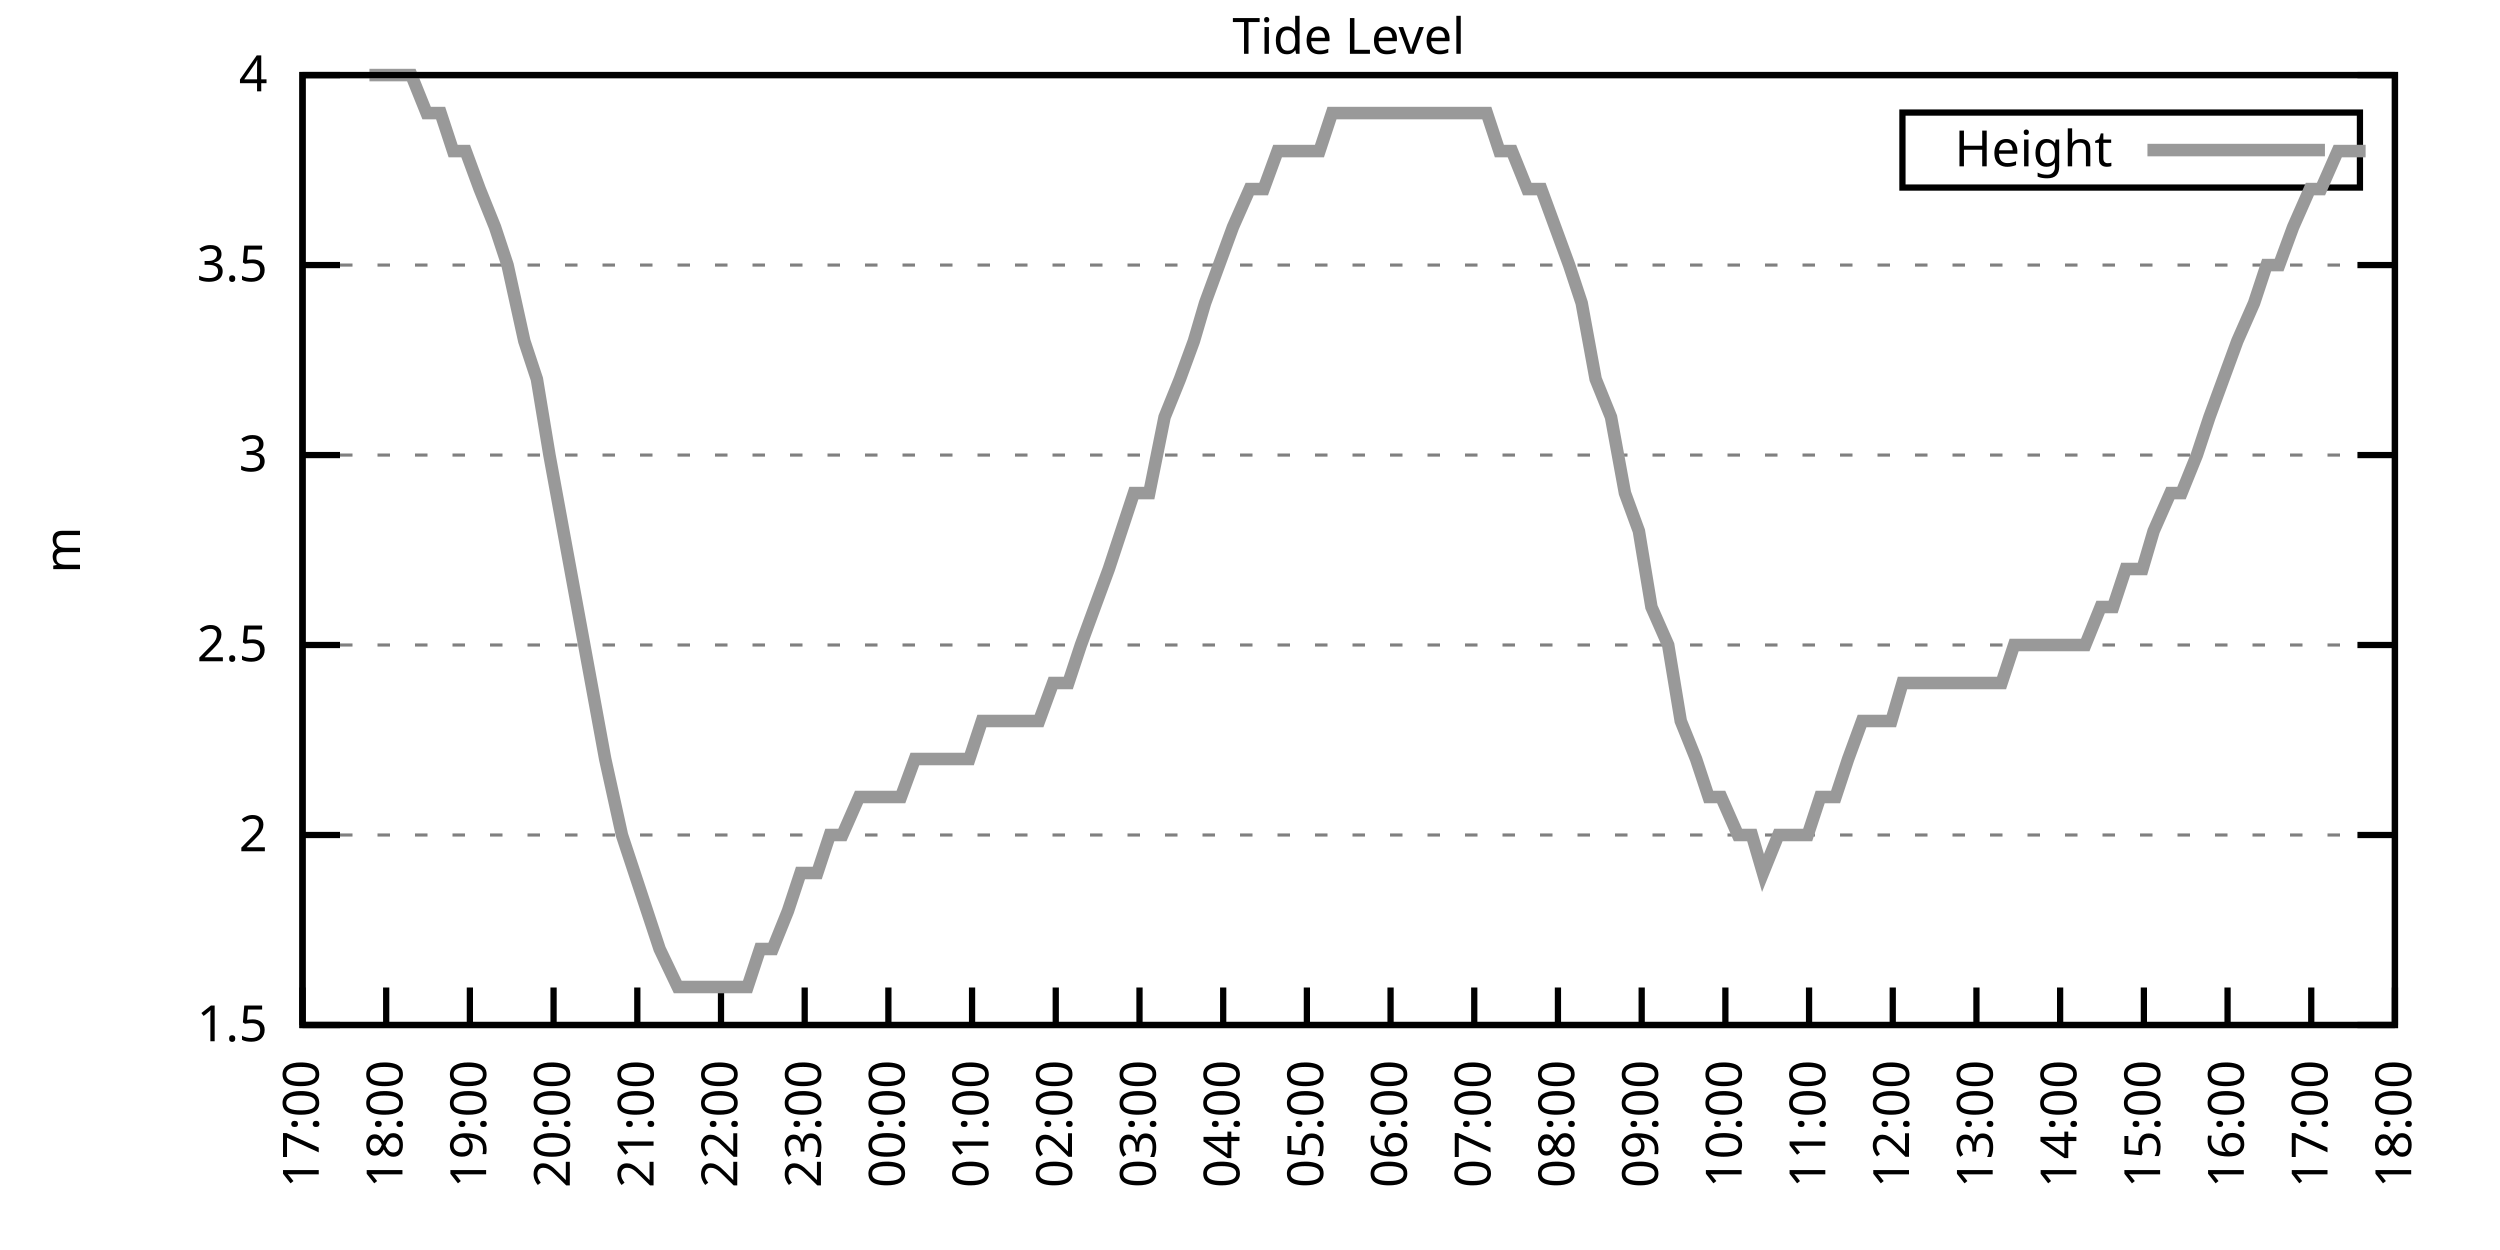
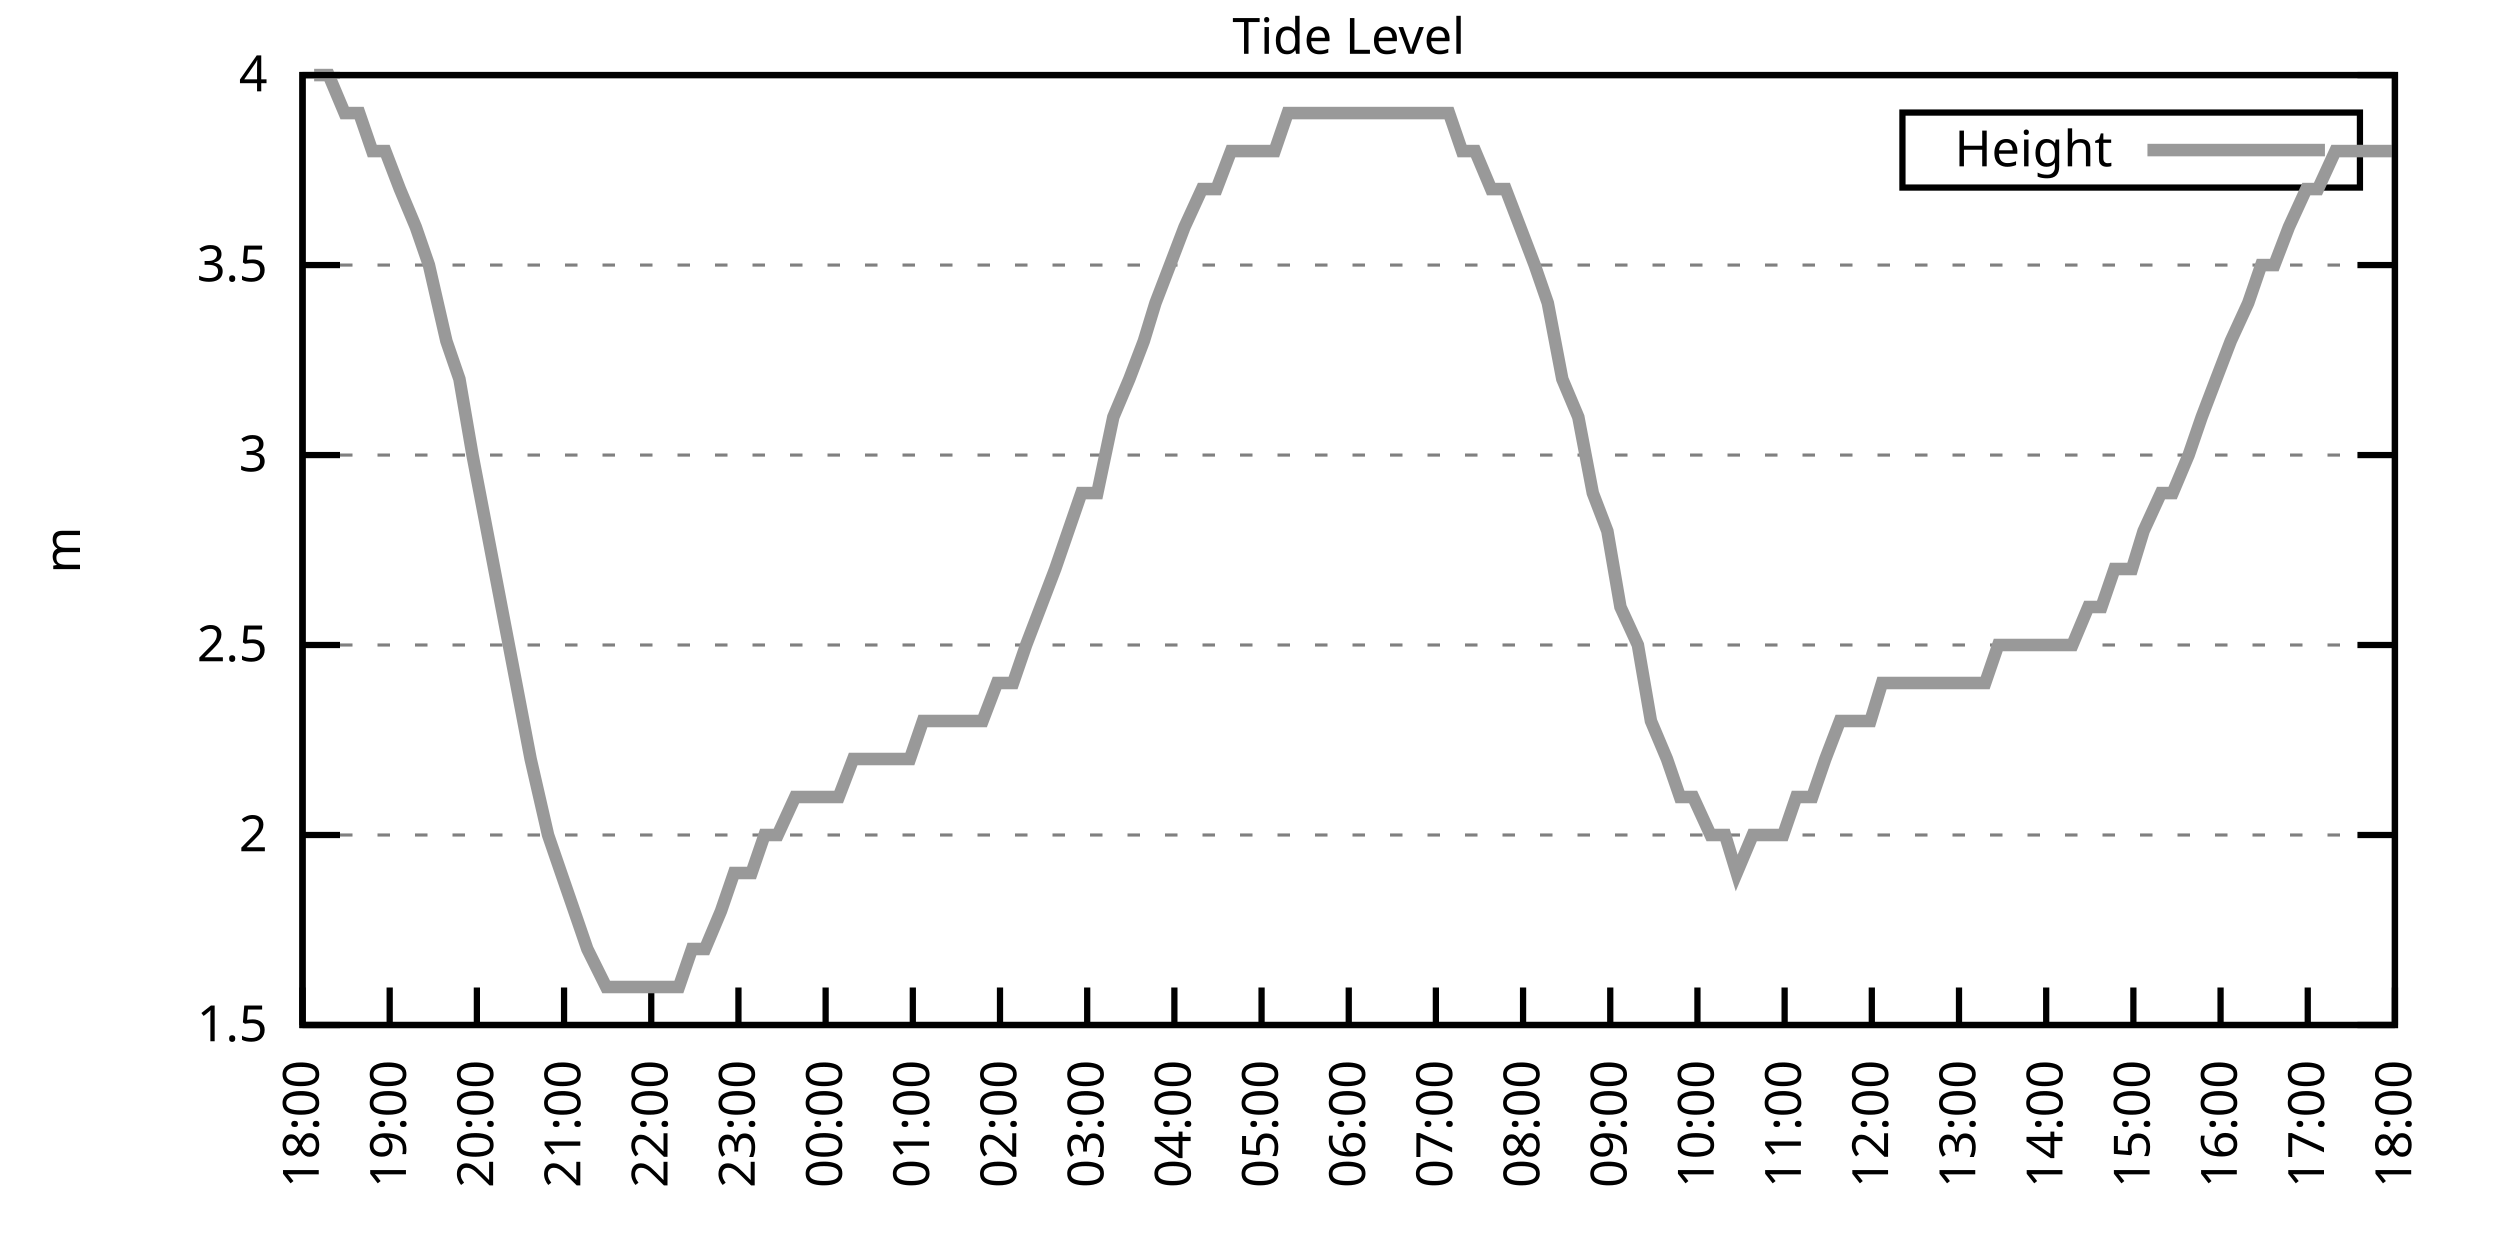
<svg xmlns="http://www.w3.org/2000/svg" xmlns:xlink="http://www.w3.org/1999/xlink" width="400" height="200" viewBox="0 0 400 200">
  <g id="gnuplot_canvas">
    <rect x="0" y="0" width="400" height="200" fill="none" />
    <defs>
      <circle id="gpDot" r="0.5" stroke-width="0.5" stroke="currentColor" />
      <path id="gpPt0" stroke-width="0.333" stroke="currentColor" d="M-1,0 h2 M0,-1 v2" />
      <path id="gpPt1" stroke-width="0.333" stroke="currentColor" d="M-1,-1 L1,1 M1,-1 L-1,1" />
      <path id="gpPt2" stroke-width="0.333" stroke="currentColor" d="M-1,0 L1,0 M0,-1 L0,1 M-1,-1 L1,1 M-1,1 L1,-1" />
      <rect id="gpPt3" stroke-width="0.333" stroke="currentColor" x="-1" y="-1" width="2" height="2" />
      <rect id="gpPt4" stroke-width="0.333" stroke="currentColor" fill="currentColor" x="-1" y="-1" width="2" height="2" />
      <circle id="gpPt5" stroke-width="0.333" stroke="currentColor" cx="0" cy="0" r="1" />
      <use xlink:href="#gpPt5" id="gpPt6" fill="currentColor" stroke="none" />
      <path id="gpPt7" stroke-width="0.333" stroke="currentColor" d="M0,-1.33 L-1.33,0.67 L1.33,0.67 z" />
      <use xlink:href="#gpPt7" id="gpPt8" fill="currentColor" stroke="none" />
      <use xlink:href="#gpPt7" id="gpPt9" stroke="currentColor" transform="rotate(180)" />
      <use xlink:href="#gpPt9" id="gpPt10" fill="currentColor" stroke="none" />
      <use xlink:href="#gpPt3" id="gpPt11" stroke="currentColor" transform="rotate(45)" />
      <use xlink:href="#gpPt11" id="gpPt12" fill="currentColor" stroke="none" />
      <path id="gpPt13" stroke-width="0.333" stroke="currentColor" d="M0,1.330 L1.265,0.411 L0.782,-1.067 L-0.782,-1.076 L-1.265,0.411 z" />
      <use xlink:href="#gpPt13" id="gpPt14" fill="currentColor" stroke="none" />
      <filter id="textbox" filterUnits="objectBoundingBox" x="0" y="0" height="1" width="1">
        <feFlood flood-color="white" flood-opacity="1" result="bgnd" />
        <feComposite in="SourceGraphic" in2="bgnd" operator="atop" />
      </filter>
      <filter id="greybox" filterUnits="objectBoundingBox" x="0" y="0" height="1" width="1">
        <feFlood flood-color="lightgrey" flood-opacity="1" result="grey" />
        <feComposite in="SourceGraphic" in2="grey" operator="atop" />
      </filter>
    </defs>
    <g fill="none" color="white" stroke="currentColor" stroke-width="1.00" stroke-linecap="butt" stroke-linejoin="miter">
</g>
    <g fill="none" color="black" stroke="currentColor" stroke-width="1.00" stroke-linecap="butt" stroke-linejoin="miter">
      <g stroke="none" shape-rendering="crispEdges">
        <polygon fill="rgb(255, 255, 255)" points="48.40,164.00 383.18,164.00 383.18,12.02 48.40,12.02 " />
      </g>
    </g>
    <g fill="none" color="black" stroke="currentColor" stroke-width="1.00" stroke-linecap="butt" stroke-linejoin="miter">
</g>
    <g fill="none" color="black" stroke="black" stroke-width="0.50" stroke-linecap="butt" stroke-linejoin="miter">
</g>
    <g fill="none" color="gray" stroke="currentColor" stroke-width="0.50" stroke-linecap="butt" stroke-linejoin="miter">
      <path stroke="gray" stroke-dasharray="2,4" class="gridline" d="M48.40,164.00 L383.19,164.00  " />
    </g>
    <g fill="none" color="gray" stroke="gray" stroke-width="1.00" stroke-linecap="butt" stroke-linejoin="miter">
</g>
    <g fill="none" color="black" stroke="currentColor" stroke-width="1.00" stroke-linecap="butt" stroke-linejoin="miter">
      <path stroke="black" d="M48.40,164.00 L54.40,164.00 M383.19,164.00 L377.19,164.00  " />
      <g transform="translate(42.80,166.60)" stroke="none" fill="black" font-family="Sans" font-size="8.00" text-anchor="end">
        <text>
          <tspan font-family="Sans"> 1.5</tspan>
        </text>
      </g>
    </g>
    <g fill="none" color="black" stroke="currentColor" stroke-width="1.00" stroke-linecap="butt" stroke-linejoin="miter">
</g>
    <g fill="none" color="black" stroke="black" stroke-width="0.50" stroke-linecap="butt" stroke-linejoin="miter">
</g>
    <g fill="none" color="gray" stroke="currentColor" stroke-width="0.50" stroke-linecap="butt" stroke-linejoin="miter">
      <path stroke="gray" stroke-dasharray="2,4" class="gridline" d="M48.40,133.60 L383.19,133.60  " />
    </g>
    <g fill="none" color="gray" stroke="gray" stroke-width="1.00" stroke-linecap="butt" stroke-linejoin="miter">
</g>
    <g fill="none" color="black" stroke="currentColor" stroke-width="1.00" stroke-linecap="butt" stroke-linejoin="miter">
      <path stroke="black" d="M48.40,133.60 L54.40,133.60 M383.19,133.60 L377.19,133.60  " />
      <g transform="translate(42.80,136.20)" stroke="none" fill="black" font-family="Sans" font-size="8.00" text-anchor="end">
        <text>
          <tspan font-family="Sans"> 2</tspan>
        </text>
      </g>
    </g>
    <g fill="none" color="black" stroke="currentColor" stroke-width="1.00" stroke-linecap="butt" stroke-linejoin="miter">
</g>
    <g fill="none" color="black" stroke="black" stroke-width="0.50" stroke-linecap="butt" stroke-linejoin="miter">
</g>
    <g fill="none" color="gray" stroke="currentColor" stroke-width="0.50" stroke-linecap="butt" stroke-linejoin="miter">
      <path stroke="gray" stroke-dasharray="2,4" class="gridline" d="M48.40,103.20 L383.19,103.20  " />
    </g>
    <g fill="none" color="gray" stroke="gray" stroke-width="1.00" stroke-linecap="butt" stroke-linejoin="miter">
</g>
    <g fill="none" color="black" stroke="currentColor" stroke-width="1.00" stroke-linecap="butt" stroke-linejoin="miter">
      <path stroke="black" d="M48.40,103.20 L54.40,103.20 M383.19,103.20 L377.19,103.20  " />
      <g transform="translate(42.80,105.80)" stroke="none" fill="black" font-family="Sans" font-size="8.00" text-anchor="end">
        <text>
          <tspan font-family="Sans"> 2.5</tspan>
        </text>
      </g>
    </g>
    <g fill="none" color="black" stroke="currentColor" stroke-width="1.00" stroke-linecap="butt" stroke-linejoin="miter">
</g>
    <g fill="none" color="black" stroke="black" stroke-width="0.50" stroke-linecap="butt" stroke-linejoin="miter">
</g>
    <g fill="none" color="gray" stroke="currentColor" stroke-width="0.50" stroke-linecap="butt" stroke-linejoin="miter">
      <path stroke="gray" stroke-dasharray="2,4" class="gridline" d="M48.40,72.81 L383.19,72.81  " />
    </g>
    <g fill="none" color="gray" stroke="gray" stroke-width="1.00" stroke-linecap="butt" stroke-linejoin="miter">
</g>
    <g fill="none" color="black" stroke="currentColor" stroke-width="1.00" stroke-linecap="butt" stroke-linejoin="miter">
      <path stroke="black" d="M48.40,72.81 L54.40,72.81 M383.19,72.81 L377.19,72.81  " />
      <g transform="translate(42.80,75.41)" stroke="none" fill="black" font-family="Sans" font-size="8.00" text-anchor="end">
        <text>
          <tspan font-family="Sans"> 3</tspan>
        </text>
      </g>
    </g>
    <g fill="none" color="black" stroke="currentColor" stroke-width="1.00" stroke-linecap="butt" stroke-linejoin="miter">
</g>
    <g fill="none" color="black" stroke="black" stroke-width="0.50" stroke-linecap="butt" stroke-linejoin="miter">
</g>
    <g fill="none" color="gray" stroke="currentColor" stroke-width="0.50" stroke-linecap="butt" stroke-linejoin="miter">
      <path stroke="gray" stroke-dasharray="2,4" class="gridline" d="M48.40,42.41 L383.19,42.41  " />
    </g>
    <g fill="none" color="gray" stroke="gray" stroke-width="1.00" stroke-linecap="butt" stroke-linejoin="miter">
</g>
    <g fill="none" color="black" stroke="currentColor" stroke-width="1.00" stroke-linecap="butt" stroke-linejoin="miter">
      <path stroke="black" d="M48.40,42.41 L54.40,42.41 M383.19,42.41 L377.19,42.41  " />
      <g transform="translate(42.80,45.01)" stroke="none" fill="black" font-family="Sans" font-size="8.00" text-anchor="end">
        <text>
          <tspan font-family="Sans"> 3.5</tspan>
        </text>
      </g>
    </g>
    <g fill="none" color="black" stroke="currentColor" stroke-width="1.00" stroke-linecap="butt" stroke-linejoin="miter">
</g>
    <g fill="none" color="black" stroke="black" stroke-width="0.50" stroke-linecap="butt" stroke-linejoin="miter">
</g>
    <g fill="none" color="gray" stroke="currentColor" stroke-width="0.50" stroke-linecap="butt" stroke-linejoin="miter">
      <path stroke="gray" stroke-dasharray="2,4" class="gridline" d="M48.40,12.01 L383.19,12.01  " />
    </g>
    <g fill="none" color="gray" stroke="gray" stroke-width="1.00" stroke-linecap="butt" stroke-linejoin="miter">
</g>
    <g fill="none" color="black" stroke="currentColor" stroke-width="1.00" stroke-linecap="butt" stroke-linejoin="miter">
      <path stroke="black" d="M48.40,12.01 L54.40,12.01 M383.19,12.01 L377.19,12.01  " />
      <g transform="translate(42.80,14.61)" stroke="none" fill="black" font-family="Sans" font-size="8.00" text-anchor="end">
        <text>
          <tspan font-family="Sans"> 4</tspan>
        </text>
      </g>
    </g>
    <g fill="none" color="black" stroke="currentColor" stroke-width="1.00" stroke-linecap="butt" stroke-linejoin="miter">
      <path stroke="black" d="M48.40,164.00 L48.40,158.00  " />
      <g transform="translate(51.00,169.60) rotate(270.00)" stroke="none" fill="black" font-family="Sans" font-size="8.00" text-anchor="end">
        <text>
-           <tspan font-family="Sans">17:00</tspan>
-         </text>
-       </g>
-     </g>
-     <g fill="none" color="black" stroke="currentColor" stroke-width="1.00" stroke-linecap="butt" stroke-linejoin="miter">
-       <path stroke="black" d="M61.79,164.00 L61.79,158.00  " />
-       <g transform="translate(64.39,169.60) rotate(270.00)" stroke="none" fill="black" font-family="Sans" font-size="8.00" text-anchor="end">
-         <text>
          <tspan font-family="Sans">18:00</tspan>
        </text>
      </g>
    </g>
    <g fill="none" color="black" stroke="currentColor" stroke-width="1.00" stroke-linecap="butt" stroke-linejoin="miter">
-       <path stroke="black" d="M75.18,164.00 L75.18,158.00  " />
-       <g transform="translate(77.78,169.60) rotate(270.00)" stroke="none" fill="black" font-family="Sans" font-size="8.00" text-anchor="end">
+       <path stroke="black" d="M62.35,164.00 L62.35,158.00  " />
+       <g transform="translate(64.95,169.60) rotate(270.00)" stroke="none" fill="black" font-family="Sans" font-size="8.00" text-anchor="end">
        <text>
          <tspan font-family="Sans">19:00</tspan>
        </text>
      </g>
    </g>
    <g fill="none" color="black" stroke="currentColor" stroke-width="1.00" stroke-linecap="butt" stroke-linejoin="miter">
-       <path stroke="black" d="M88.57,164.00 L88.57,158.00  " />
-       <g transform="translate(91.17,169.60) rotate(270.00)" stroke="none" fill="black" font-family="Sans" font-size="8.00" text-anchor="end">
+       <path stroke="black" d="M76.30,164.00 L76.30,158.00  " />
+       <g transform="translate(78.90,169.60) rotate(270.00)" stroke="none" fill="black" font-family="Sans" font-size="8.00" text-anchor="end">
        <text>
          <tspan font-family="Sans">20:00</tspan>
        </text>
      </g>
    </g>
    <g fill="none" color="black" stroke="currentColor" stroke-width="1.00" stroke-linecap="butt" stroke-linejoin="miter">
-       <path stroke="black" d="M101.97,164.00 L101.97,158.00  " />
-       <g transform="translate(104.57,169.60) rotate(270.00)" stroke="none" fill="black" font-family="Sans" font-size="8.00" text-anchor="end">
+       <path stroke="black" d="M90.25,164.00 L90.25,158.00  " />
+       <g transform="translate(92.85,169.60) rotate(270.00)" stroke="none" fill="black" font-family="Sans" font-size="8.00" text-anchor="end">
        <text>
          <tspan font-family="Sans">21:00</tspan>
        </text>
      </g>
    </g>
    <g fill="none" color="black" stroke="currentColor" stroke-width="1.00" stroke-linecap="butt" stroke-linejoin="miter">
-       <path stroke="black" d="M115.36,164.00 L115.36,158.00  " />
-       <g transform="translate(117.96,169.60) rotate(270.00)" stroke="none" fill="black" font-family="Sans" font-size="8.00" text-anchor="end">
+       <path stroke="black" d="M104.20,164.00 L104.20,158.00  " />
+       <g transform="translate(106.80,169.60) rotate(270.00)" stroke="none" fill="black" font-family="Sans" font-size="8.00" text-anchor="end">
        <text>
          <tspan font-family="Sans">22:00</tspan>
        </text>
      </g>
    </g>
    <g fill="none" color="black" stroke="currentColor" stroke-width="1.00" stroke-linecap="butt" stroke-linejoin="miter">
-       <path stroke="black" d="M128.75,164.00 L128.75,158.00  " />
-       <g transform="translate(131.35,169.60) rotate(270.00)" stroke="none" fill="black" font-family="Sans" font-size="8.00" text-anchor="end">
+       <path stroke="black" d="M118.15,164.00 L118.15,158.00  " />
+       <g transform="translate(120.75,169.60) rotate(270.00)" stroke="none" fill="black" font-family="Sans" font-size="8.00" text-anchor="end">
        <text>
          <tspan font-family="Sans">23:00</tspan>
        </text>
      </g>
    </g>
    <g fill="none" color="black" stroke="currentColor" stroke-width="1.00" stroke-linecap="butt" stroke-linejoin="miter">
-       <path stroke="black" d="M142.14,164.00 L142.14,158.00  " />
-       <g transform="translate(144.74,169.60) rotate(270.00)" stroke="none" fill="black" font-family="Sans" font-size="8.00" text-anchor="end">
+       <path stroke="black" d="M132.10,164.00 L132.10,158.00  " />
+       <g transform="translate(134.70,169.60) rotate(270.00)" stroke="none" fill="black" font-family="Sans" font-size="8.00" text-anchor="end">
        <text>
          <tspan font-family="Sans">00:00</tspan>
        </text>
      </g>
    </g>
    <g fill="none" color="black" stroke="currentColor" stroke-width="1.00" stroke-linecap="butt" stroke-linejoin="miter">
-       <path stroke="black" d="M155.53,164.00 L155.53,158.00  " />
-       <g transform="translate(158.13,169.60) rotate(270.00)" stroke="none" fill="black" font-family="Sans" font-size="8.00" text-anchor="end">
+       <path stroke="black" d="M146.05,164.00 L146.05,158.00  " />
+       <g transform="translate(148.65,169.60) rotate(270.00)" stroke="none" fill="black" font-family="Sans" font-size="8.00" text-anchor="end">
        <text>
          <tspan font-family="Sans">01:00</tspan>
        </text>
      </g>
    </g>
    <g fill="none" color="black" stroke="currentColor" stroke-width="1.00" stroke-linecap="butt" stroke-linejoin="miter">
-       <path stroke="black" d="M168.92,164.00 L168.92,158.00  " />
-       <g transform="translate(171.52,169.60) rotate(270.00)" stroke="none" fill="black" font-family="Sans" font-size="8.00" text-anchor="end">
+       <path stroke="black" d="M160.00,164.00 L160.00,158.00  " />
+       <g transform="translate(162.60,169.60) rotate(270.00)" stroke="none" fill="black" font-family="Sans" font-size="8.00" text-anchor="end">
        <text>
          <tspan font-family="Sans">02:00</tspan>
        </text>
      </g>
    </g>
    <g fill="none" color="black" stroke="currentColor" stroke-width="1.00" stroke-linecap="butt" stroke-linejoin="miter">
-       <path stroke="black" d="M182.32,164.00 L182.32,158.00  " />
-       <g transform="translate(184.92,169.60) rotate(270.00)" stroke="none" fill="black" font-family="Sans" font-size="8.00" text-anchor="end">
+       <path stroke="black" d="M173.95,164.00 L173.95,158.00  " />
+       <g transform="translate(176.55,169.60) rotate(270.00)" stroke="none" fill="black" font-family="Sans" font-size="8.00" text-anchor="end">
        <text>
          <tspan font-family="Sans">03:00</tspan>
        </text>
      </g>
    </g>
    <g fill="none" color="black" stroke="currentColor" stroke-width="1.00" stroke-linecap="butt" stroke-linejoin="miter">
-       <path stroke="black" d="M195.71,164.00 L195.71,158.00  " />
-       <g transform="translate(198.31,169.60) rotate(270.00)" stroke="none" fill="black" font-family="Sans" font-size="8.00" text-anchor="end">
+       <path stroke="black" d="M187.90,164.00 L187.90,158.00  " />
+       <g transform="translate(190.50,169.60) rotate(270.00)" stroke="none" fill="black" font-family="Sans" font-size="8.00" text-anchor="end">
        <text>
          <tspan font-family="Sans">04:00</tspan>
        </text>
      </g>
    </g>
    <g fill="none" color="black" stroke="currentColor" stroke-width="1.00" stroke-linecap="butt" stroke-linejoin="miter">
-       <path stroke="black" d="M209.10,164.00 L209.10,158.00  " />
-       <g transform="translate(211.70,169.60) rotate(270.00)" stroke="none" fill="black" font-family="Sans" font-size="8.00" text-anchor="end">
+       <path stroke="black" d="M201.85,164.00 L201.85,158.00  " />
+       <g transform="translate(204.45,169.60) rotate(270.00)" stroke="none" fill="black" font-family="Sans" font-size="8.00" text-anchor="end">
        <text>
          <tspan font-family="Sans">05:00</tspan>
        </text>
      </g>
    </g>
    <g fill="none" color="black" stroke="currentColor" stroke-width="1.00" stroke-linecap="butt" stroke-linejoin="miter">
-       <path stroke="black" d="M222.49,164.00 L222.49,158.00  " />
-       <g transform="translate(225.09,169.60) rotate(270.00)" stroke="none" fill="black" font-family="Sans" font-size="8.00" text-anchor="end">
+       <path stroke="black" d="M215.80,164.00 L215.80,158.00  " />
+       <g transform="translate(218.40,169.60) rotate(270.00)" stroke="none" fill="black" font-family="Sans" font-size="8.00" text-anchor="end">
        <text>
          <tspan font-family="Sans">06:00</tspan>
        </text>
      </g>
    </g>
    <g fill="none" color="black" stroke="currentColor" stroke-width="1.00" stroke-linecap="butt" stroke-linejoin="miter">
-       <path stroke="black" d="M235.88,164.00 L235.88,158.00  " />
-       <g transform="translate(238.48,169.60) rotate(270.00)" stroke="none" fill="black" font-family="Sans" font-size="8.00" text-anchor="end">
+       <path stroke="black" d="M229.74,164.00 L229.74,158.00  " />
+       <g transform="translate(232.34,169.60) rotate(270.00)" stroke="none" fill="black" font-family="Sans" font-size="8.00" text-anchor="end">
        <text>
          <tspan font-family="Sans">07:00</tspan>
        </text>
      </g>
    </g>
    <g fill="none" color="black" stroke="currentColor" stroke-width="1.00" stroke-linecap="butt" stroke-linejoin="miter">
-       <path stroke="black" d="M249.27,164.00 L249.27,158.00  " />
-       <g transform="translate(251.87,169.60) rotate(270.00)" stroke="none" fill="black" font-family="Sans" font-size="8.00" text-anchor="end">
+       <path stroke="black" d="M243.69,164.00 L243.69,158.00  " />
+       <g transform="translate(246.29,169.60) rotate(270.00)" stroke="none" fill="black" font-family="Sans" font-size="8.00" text-anchor="end">
        <text>
          <tspan font-family="Sans">08:00</tspan>
        </text>
      </g>
    </g>
    <g fill="none" color="black" stroke="currentColor" stroke-width="1.00" stroke-linecap="butt" stroke-linejoin="miter">
-       <path stroke="black" d="M262.67,164.00 L262.67,158.00  " />
-       <g transform="translate(265.27,169.60) rotate(270.00)" stroke="none" fill="black" font-family="Sans" font-size="8.00" text-anchor="end">
+       <path stroke="black" d="M257.64,164.00 L257.64,158.00  " />
+       <g transform="translate(260.24,169.60) rotate(270.00)" stroke="none" fill="black" font-family="Sans" font-size="8.00" text-anchor="end">
        <text>
          <tspan font-family="Sans">09:00</tspan>
        </text>
      </g>
    </g>
    <g fill="none" color="black" stroke="currentColor" stroke-width="1.00" stroke-linecap="butt" stroke-linejoin="miter">
-       <path stroke="black" d="M276.06,164.00 L276.06,158.00  " />
-       <g transform="translate(278.66,169.60) rotate(270.00)" stroke="none" fill="black" font-family="Sans" font-size="8.00" text-anchor="end">
+       <path stroke="black" d="M271.59,164.00 L271.59,158.00  " />
+       <g transform="translate(274.19,169.60) rotate(270.00)" stroke="none" fill="black" font-family="Sans" font-size="8.00" text-anchor="end">
        <text>
          <tspan font-family="Sans">10:00</tspan>
        </text>
      </g>
    </g>
    <g fill="none" color="black" stroke="currentColor" stroke-width="1.00" stroke-linecap="butt" stroke-linejoin="miter">
-       <path stroke="black" d="M289.45,164.00 L289.45,158.00  " />
-       <g transform="translate(292.05,169.60) rotate(270.00)" stroke="none" fill="black" font-family="Sans" font-size="8.00" text-anchor="end">
+       <path stroke="black" d="M285.54,164.00 L285.54,158.00  " />
+       <g transform="translate(288.14,169.60) rotate(270.00)" stroke="none" fill="black" font-family="Sans" font-size="8.00" text-anchor="end">
        <text>
          <tspan font-family="Sans">11:00</tspan>
        </text>
      </g>
    </g>
    <g fill="none" color="black" stroke="currentColor" stroke-width="1.00" stroke-linecap="butt" stroke-linejoin="miter">
-       <path stroke="black" d="M302.84,164.00 L302.84,158.00  " />
-       <g transform="translate(305.44,169.60) rotate(270.00)" stroke="none" fill="black" font-family="Sans" font-size="8.00" text-anchor="end">
+       <path stroke="black" d="M299.49,164.00 L299.49,158.00  " />
+       <g transform="translate(302.09,169.60) rotate(270.00)" stroke="none" fill="black" font-family="Sans" font-size="8.00" text-anchor="end">
        <text>
          <tspan font-family="Sans">12:00</tspan>
        </text>
      </g>
    </g>
    <g fill="none" color="black" stroke="currentColor" stroke-width="1.00" stroke-linecap="butt" stroke-linejoin="miter">
-       <path stroke="black" d="M316.23,164.00 L316.23,158.00  " />
-       <g transform="translate(318.83,169.60) rotate(270.00)" stroke="none" fill="black" font-family="Sans" font-size="8.00" text-anchor="end">
+       <path stroke="black" d="M313.44,164.00 L313.44,158.00  " />
+       <g transform="translate(316.04,169.60) rotate(270.00)" stroke="none" fill="black" font-family="Sans" font-size="8.00" text-anchor="end">
        <text>
          <tspan font-family="Sans">13:00</tspan>
        </text>
      </g>
    </g>
    <g fill="none" color="black" stroke="currentColor" stroke-width="1.00" stroke-linecap="butt" stroke-linejoin="miter">
-       <path stroke="black" d="M329.62,164.00 L329.62,158.00  " />
-       <g transform="translate(332.22,169.60) rotate(270.00)" stroke="none" fill="black" font-family="Sans" font-size="8.00" text-anchor="end">
+       <path stroke="black" d="M327.39,164.00 L327.39,158.00  " />
+       <g transform="translate(329.99,169.60) rotate(270.00)" stroke="none" fill="black" font-family="Sans" font-size="8.00" text-anchor="end">
        <text>
          <tspan font-family="Sans">14:00</tspan>
        </text>
      </g>
    </g>
    <g fill="none" color="black" stroke="currentColor" stroke-width="1.00" stroke-linecap="butt" stroke-linejoin="miter">
-       <path stroke="black" d="M343.02,164.00 L343.02,158.00  " />
-       <g transform="translate(345.62,169.60) rotate(270.00)" stroke="none" fill="black" font-family="Sans" font-size="8.00" text-anchor="end">
+       <path stroke="black" d="M341.34,164.00 L341.34,158.00  " />
+       <g transform="translate(343.94,169.60) rotate(270.00)" stroke="none" fill="black" font-family="Sans" font-size="8.00" text-anchor="end">
        <text>
          <tspan font-family="Sans">15:00</tspan>
        </text>
      </g>
    </g>
    <g fill="none" color="black" stroke="currentColor" stroke-width="1.00" stroke-linecap="butt" stroke-linejoin="miter">
-       <path stroke="black" d="M356.41,164.00 L356.41,158.00  " />
-       <g transform="translate(359.01,169.60) rotate(270.00)" stroke="none" fill="black" font-family="Sans" font-size="8.00" text-anchor="end">
+       <path stroke="black" d="M355.29,164.00 L355.29,158.00  " />
+       <g transform="translate(357.89,169.60) rotate(270.00)" stroke="none" fill="black" font-family="Sans" font-size="8.00" text-anchor="end">
        <text>
          <tspan font-family="Sans">16:00</tspan>
        </text>
      </g>
    </g>
    <g fill="none" color="black" stroke="currentColor" stroke-width="1.00" stroke-linecap="butt" stroke-linejoin="miter">
-       <path stroke="black" d="M369.80,164.00 L369.80,158.00  " />
-       <g transform="translate(372.40,169.60) rotate(270.00)" stroke="none" fill="black" font-family="Sans" font-size="8.00" text-anchor="end">
+       <path stroke="black" d="M369.24,164.00 L369.24,158.00  " />
+       <g transform="translate(371.84,169.60) rotate(270.00)" stroke="none" fill="black" font-family="Sans" font-size="8.00" text-anchor="end">
        <text>
          <tspan font-family="Sans">17:00</tspan>
        </text>
      </g>
    </g>
    <g fill="none" color="black" stroke="currentColor" stroke-width="1.00" stroke-linecap="butt" stroke-linejoin="miter">
      <path stroke="black" d="M383.19,164.00 L383.19,158.00  " />
      <g transform="translate(385.79,169.60) rotate(270.00)" stroke="none" fill="black" font-family="Sans" font-size="8.00" text-anchor="end">
        <text>
          <tspan font-family="Sans">18:00</tspan>
        </text>
      </g>
    </g>
    <g fill="none" color="black" stroke="currentColor" stroke-width="1.00" stroke-linecap="butt" stroke-linejoin="miter">
</g>
    <g fill="none" color="black" stroke="currentColor" stroke-width="1.00" stroke-linecap="butt" stroke-linejoin="miter">
      <path stroke="black" d="M48.40,12.01 L48.40,164.00 L383.19,164.00 L383.19,12.01 L48.40,12.01 Z  " />
    </g>
    <g fill="none" color="black" stroke="currentColor" stroke-width="1.00" stroke-linecap="butt" stroke-linejoin="miter">
</g>
    <g fill="none" color="black" stroke="currentColor" stroke-width="1.00" stroke-linecap="butt" stroke-linejoin="miter">
      <path stroke="black" d="M304.39,30.01 L304.39,18.01 L377.59,18.01 L377.59,30.01 L304.39,30.01 Z  " />
    </g>
    <g id="Tide_level_plot_1">
      <g fill="none" color="white" stroke="black" stroke-width="2.00" stroke-linecap="butt" stroke-linejoin="miter">
</g>
      <g fill="none" color="black" stroke="currentColor" stroke-width="2.00" stroke-linecap="butt" stroke-linejoin="miter">
        <g transform="translate(337.99,26.61)" stroke="none" fill="black" font-family="Sans" font-size="8.00" text-anchor="end">
          <text>
            <tspan font-family="Sans">Height</tspan>
          </text>
        </g>
      </g>
      <g fill="none" color="black" stroke="currentColor" stroke-width="2.00" stroke-linecap="butt" stroke-linejoin="miter">
-         <path stroke="rgb(153, 153, 153)" d="M343.59,24.01 L371.99,24.01 M59.11,12.01 L61.57,12.01 L63.58,12.01 L65.81,12.01 L68.26,18.09 L70.50,18.09   L72.50,24.17 L74.51,24.17 L76.75,30.25 L79.20,36.33 L81.21,42.41 L83.89,54.57 L85.90,60.65 L87.91,72.81   L90.14,84.97 L92.37,97.12 L94.60,109.28 L96.83,121.44 L99.51,133.60 L101.52,139.68 L103.53,145.76 L105.54,151.84   L108.44,157.92 L110.67,157.92 L112.90,157.92 L114.91,157.92 L117.37,157.92 L119.60,157.92 L121.61,151.84 L123.62,151.84   L126.07,145.76 L128.08,139.68 L130.76,139.68 L132.77,133.60 L134.78,133.60 L137.45,127.52 L139.46,127.52 L141.25,127.52   L144.15,127.52 L146.38,121.44 L148.39,121.44 L150.40,121.44 L153.08,121.44 L155.09,121.44 L157.10,115.36 L159.33,115.36   L161.78,115.36 L163.57,115.36 L166.25,115.36 L168.48,109.28 L170.93,109.28 L172.94,103.20 L175.17,97.12 L177.41,91.04   L181.42,78.89 L183.88,78.89 L186.33,66.73 L188.79,60.65 L191.02,54.57 L192.81,48.49 L195.04,42.41 L197.27,36.33   L199.95,30.25 L202.18,30.25 L204.41,24.17 L205.97,24.17 L208.65,24.17 L211.11,24.17 L213.12,18.09 L215.35,18.09   L217.80,18.09 L220.04,18.09 L221.82,18.09 L224.50,18.09 L226.51,18.09 L228.74,18.09 L231.20,18.09 L233.20,18.09   L235.21,18.09 L237.89,18.09 L239.90,24.17 L241.91,24.17 L244.36,30.25 L246.60,30.25 L248.83,36.33 L251.06,42.41   L253.07,48.49 L255.30,60.65 L257.76,66.73 L259.99,78.89 L262.22,84.97 L264.23,97.12 L266.91,103.20 L268.92,115.36   L271.37,121.44 L273.38,127.52 L275.39,127.52 L278.07,133.60 L280.30,133.60 L282.08,139.68 L284.54,133.60 L286.77,133.60   L289.23,133.60 L291.23,127.52 L293.69,127.52 L295.70,121.44 L297.93,115.36 L300.16,115.36 L302.62,115.36 L304.40,109.28   L307.08,109.28 L308.87,109.28 L311.10,109.28 L313.78,109.28 L316.01,109.28 L318.02,109.28 L320.25,109.28 L322.26,103.20   L324.94,103.20 L326.95,103.20 L328.95,103.20 L331.63,103.20 L333.64,103.20 L336.10,97.12 L338.10,97.12 L340.11,91.04   L342.79,91.04 L344.58,84.97 L347.26,78.89 L349.04,78.89 L351.50,72.81 L353.51,66.73 L355.74,60.65 L357.97,54.57   L360.65,48.49 L362.66,42.41 L364.66,42.41 L366.90,36.33 L369.58,30.25 L371.36,30.25 L374.04,24.17 L376.05,24.17   L378.50,24.17  " />
+         <path stroke="rgb(153, 153, 153)" d="M343.59,24.01 L371.99,24.01 M50.26,12.01 L52.58,12.01 L55.14,18.09 L57.47,18.09 L59.56,24.17 L61.65,24.17   L63.98,30.25 L66.53,36.33 L68.63,42.41 L71.42,54.57 L73.51,60.65 L75.60,72.81 L77.93,84.97 L80.25,97.12   L82.58,109.28 L84.90,121.44 L87.69,133.60 L89.78,139.68 L91.88,145.76 L93.97,151.84 L96.99,157.92 L99.32,157.92   L101.64,157.92 L103.73,157.92 L106.29,157.92 L108.62,157.92 L110.71,151.84 L112.80,151.84 L115.36,145.76 L117.45,139.68   L120.24,139.68 L122.33,133.60 L124.43,133.60 L127.22,127.52 L129.31,127.52 L131.17,127.52 L134.19,127.52 L136.51,121.44   L138.61,121.44 L140.70,121.44 L143.49,121.44 L145.58,121.44 L147.67,115.36 L150.00,115.36 L152.56,115.36 L154.42,115.36   L157.21,115.36 L159.53,109.28 L162.09,109.28 L164.18,103.20 L166.51,97.12 L168.83,91.04 L173.02,78.89 L175.57,78.89   L178.13,66.73 L180.69,60.65 L183.01,54.57 L184.87,48.49 L187.20,42.41 L189.52,36.33 L192.31,30.25 L194.64,30.25   L196.96,24.17 L198.59,24.17 L201.38,24.17 L203.94,24.17 L206.03,18.09 L208.36,18.09 L210.91,18.09 L213.24,18.09   L215.10,18.09 L217.89,18.09 L219.98,18.09 L222.30,18.09 L224.86,18.09 L226.95,18.09 L229.05,18.09 L231.84,18.09   L233.93,24.17 L236.02,24.17 L238.58,30.25 L240.90,30.25 L243.23,36.33 L245.55,42.41 L247.65,48.49 L249.97,60.65   L252.53,66.73 L254.85,78.89 L257.18,84.97 L259.27,97.12 L262.06,103.20 L264.15,115.36 L266.71,121.44 L268.80,127.52   L270.90,127.52 L273.69,133.60 L276.01,133.60 L277.87,139.68 L280.43,133.60 L282.75,133.60 L285.31,133.60 L287.40,127.52   L289.96,127.52 L292.05,121.44 L294.38,115.36 L296.70,115.36 L299.26,115.36 L301.12,109.28 L303.91,109.28 L305.77,109.28   L308.09,109.28 L310.88,109.28 L313.21,109.28 L315.30,109.28 L317.63,109.28 L319.72,103.20 L322.51,103.20 L324.60,103.20   L326.69,103.20 L329.48,103.20 L331.58,103.20 L334.13,97.12 L336.23,97.12 L338.32,91.04 L341.11,91.04 L342.97,84.97   L345.76,78.89 L347.62,78.89 L350.18,72.81 L352.27,66.73 L354.59,60.65 L356.92,54.57 L359.71,48.49 L361.80,42.41   L363.89,42.41 L366.22,36.33 L369.01,30.25 L370.87,30.25 L373.66,24.17 L375.75,24.17 L378.31,24.17 L380.63,24.17   L382.73,24.17  " />
      </g>
    </g>
    <g fill="none" color="black" stroke="currentColor" stroke-width="2.00" stroke-linecap="butt" stroke-linejoin="miter">
</g>
    <g fill="none" color="black" stroke="black" stroke-width="1.00" stroke-linecap="butt" stroke-linejoin="miter">
</g>
    <g fill="none" color="black" stroke="currentColor" stroke-width="1.00" stroke-linecap="butt" stroke-linejoin="miter">
      <path stroke="black" d="M48.40,12.01 L48.40,164.00 L383.19,164.00 L383.19,12.01 L48.40,12.01 Z  " />
      <g transform="translate(12.80,88.01) rotate(270.00)" stroke="none" fill="black" font-family="Sans" font-size="8.00" text-anchor="middle">
        <text>
          <tspan font-family="Sans">m</tspan>
        </text>
      </g>
    </g>
    <g fill="none" color="black" stroke="currentColor" stroke-width="1.00" stroke-linecap="butt" stroke-linejoin="miter">
</g>
    <g fill="none" color="black" stroke="currentColor" stroke-width="1.00" stroke-linecap="butt" stroke-linejoin="miter">
      <g transform="translate(215.79,8.61)" stroke="none" fill="black" font-family="Sans" font-size="8.00" text-anchor="middle">
        <text>
          <tspan font-family="Sans">Tide Level</tspan>
        </text>
      </g>
    </g>
    <g fill="none" color="black" stroke="currentColor" stroke-width="1.00" stroke-linecap="butt" stroke-linejoin="miter">
</g>
  </g>
</svg>
